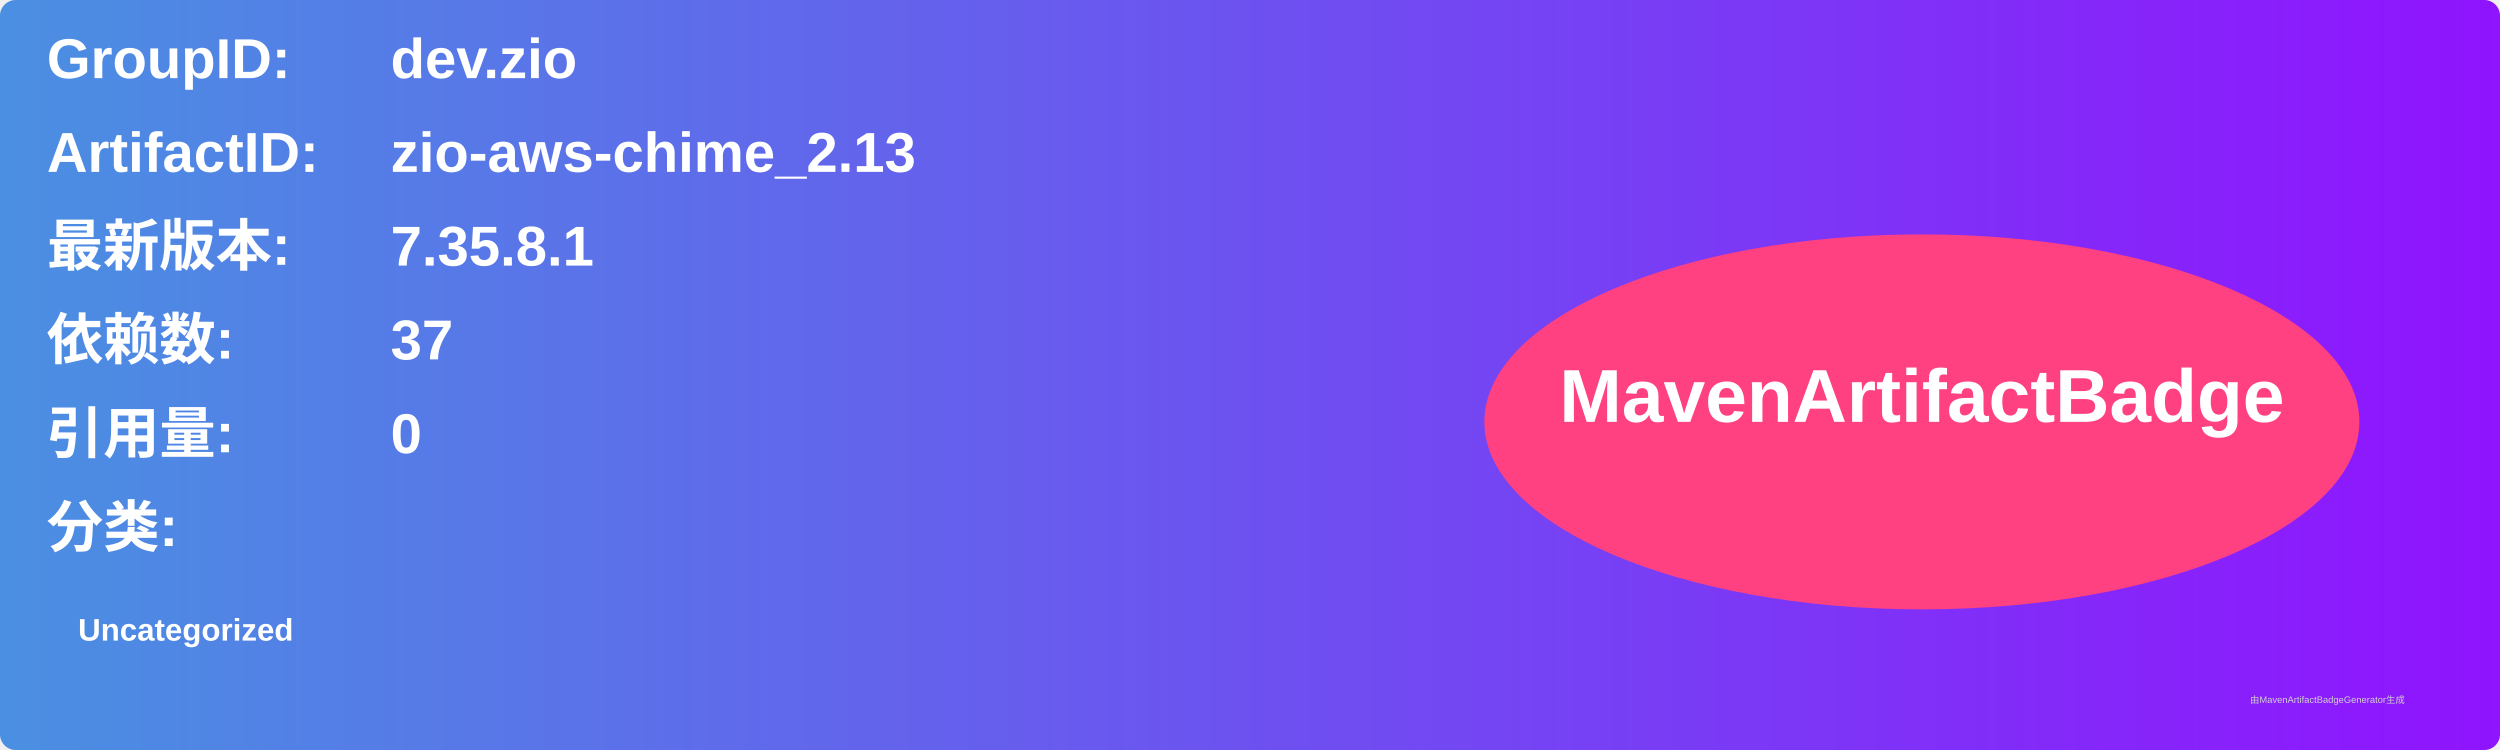
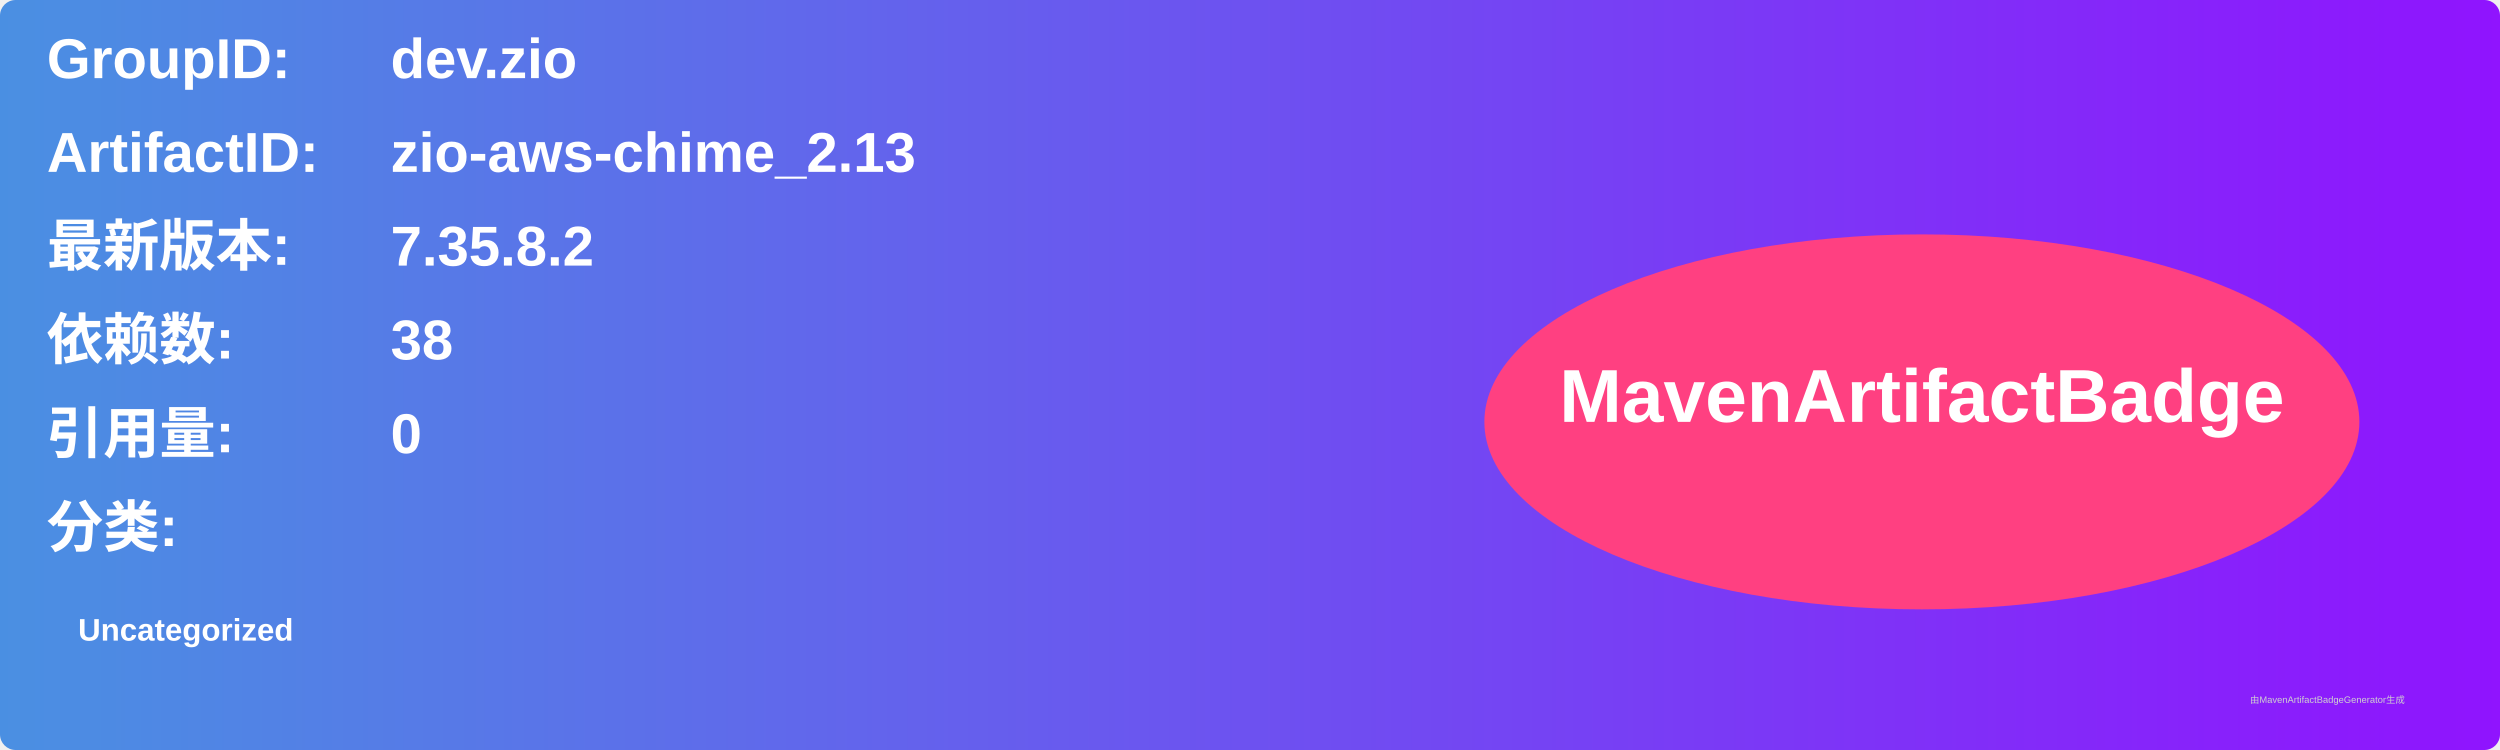
<svg xmlns="http://www.w3.org/2000/svg" width="800" height="240" viewBox="0 0 800 240">
  <linearGradient id="grad" x1="0%" y1="0%" x2="100%" y2="0%">
    <stop offset="0%" stop-color="#4a90e2" />
    <stop offset="100%" stop-color="#9013fe" />
  </linearGradient>
  <rect width="100%" height="100%" rx="5" ry="5" fill="url(#grad)" />
  <g transform="translate(15, 15)">
    <text x="0" y="10" font-family="Arial" font-size="18" fill="white" font-weight="bold" width="260">GroupID:</text>
    <text x="110" y="10" font-family="Arial" font-size="18" fill="white" font-weight="bold" width="460">dev.zio</text>
    <text x="0" y="40" font-family="Arial" font-size="18" fill="white" font-weight="bold" width="260">ArtifactID:</text>
    <text x="110" y="40" font-family="Arial" font-size="18" fill="white" font-weight="bold" width="460">zio-aws-chime_2.13</text>
    <text x="0" y="70" font-family="Arial" font-size="18" fill="white" font-weight="bold">最新版本:</text>
    <text x="110" y="70" font-family="Arial" font-size="18" fill="white" font-weight="bold">
-       <tspan font-weight="bold">7.35.8.1</tspan>
+       <tspan font-weight="bold">7.35.8.2</tspan>
    </text>
    <text x="0" y="100" font-family="Arial" font-size="18" fill="white" font-weight="bold">依赖数: </text>
    <text x="110" y="100" font-family="Arial" font-size="18" fill="white">
-       <tspan font-weight="bold">37</tspan>
+       <tspan font-weight="bold">38</tspan>
    </text>
    <text x="0" y="130" font-family="Arial" font-size="18" fill="white" font-weight="bold">引用量: </text>
    <text x="110" y="130" font-family="Arial" font-size="18" fill="white">
      <tspan font-weight="bold">0</tspan>
    </text>
    <text x="0" y="160" font-family="Arial" font-size="18" fill="white" font-weight="bold">分类:</text>
    <text x="10" y="190" font-family="Arial" font-size="10" fill="white">
      <tspan font-weight="bold">Uncategorized</tspan>
    </text>
    <ellipse cx="600" cy="120" rx="140" ry="60" fill="#ff4081" />
    <text x="600" y="120" text-anchor="middle" font-family="Arial" font-size="24" fill="white" font-weight="bold">MavenArtifactBadge</text>
  </g>
  <text x="720" y="225" font-family="Arial" font-size="3" fill="#d0d0d0">由MavenArtifactBadgeGenerator生成</text>
</svg>
